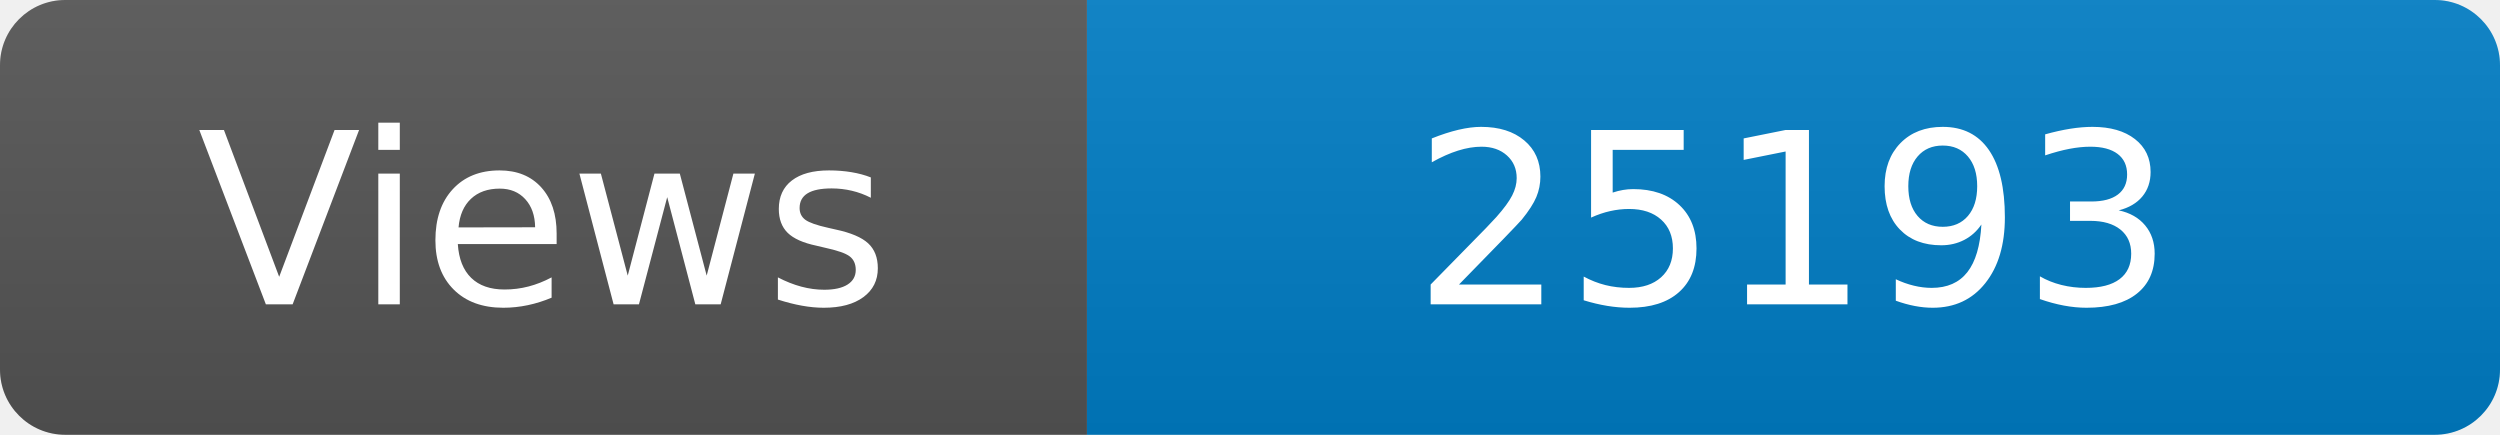
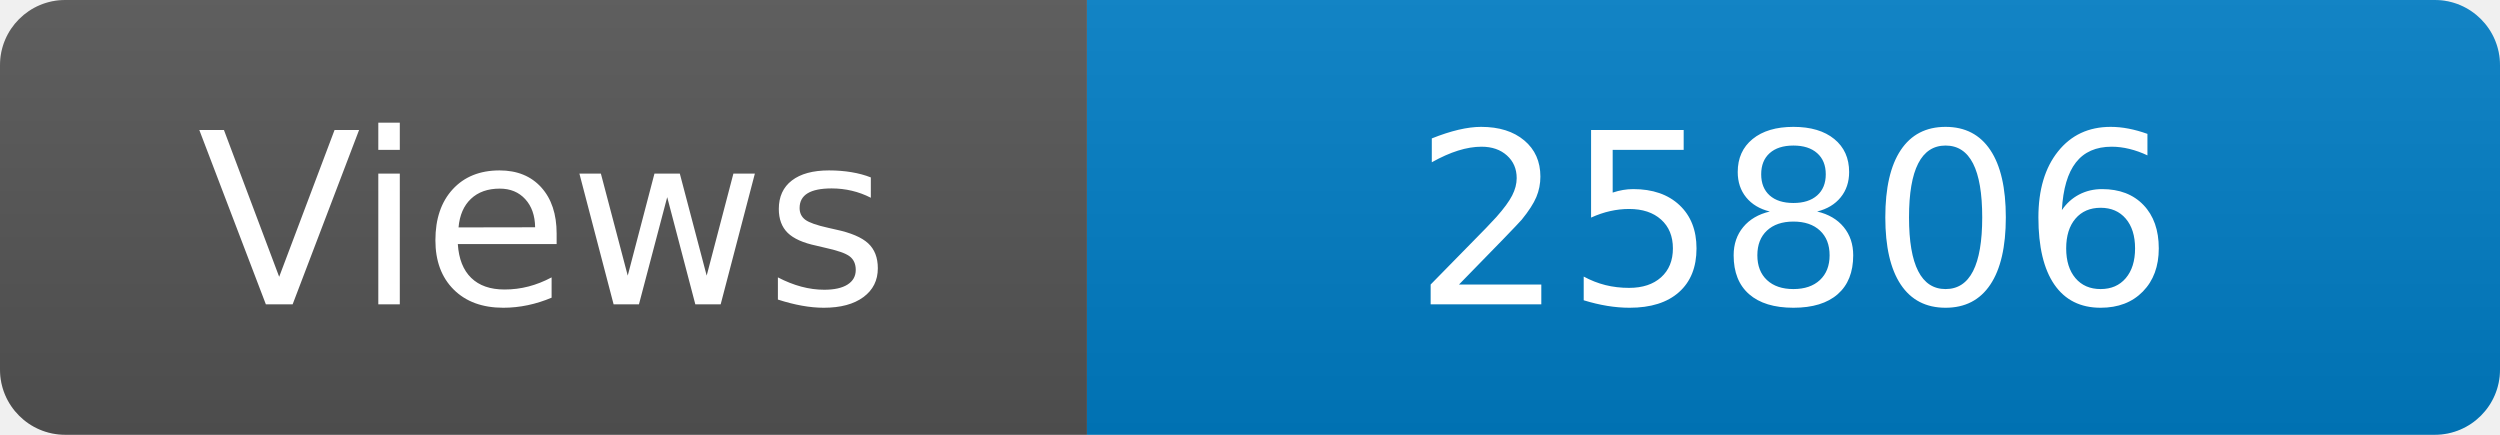
<svg xmlns="http://www.w3.org/2000/svg" width="115" height="20" role="img" aria-label="Maintained?: yes">
  <linearGradient id="s" x2="0" y2="100%">
    <stop offset="0" stop-color="#bbb" stop-opacity=".1" />
    <stop offset="1" stop-opacity=".1" />
  </linearGradient>
  <clipPath id="r">
    <rect width="115" height="20" rx="3" fill="#fff" />
  </clipPath>
  <g clip-path="url(#r)">
    <rect width="50" height="20" fill="#555" />
    <rect x="50" width="160" height="20" fill="#007ec6" />
    <rect width="115" height="20" fill="url(#s)" />
  </g>
  <g fill="#fff" text-anchor="middle" font-family="Verdana,Geneva,DejaVu Sans,sans-serif" font-size="110">
    <text x="250" y="140" transform="scale(.1)" fill="#fff">Views</text>
-     <text x="825" y="140" transform="scale(.1)" fill="#fff">25193</text>
+     <text x="825" y="140" transform="scale(.1)" fill="#fff">25806</text>
  </g>
</svg>
